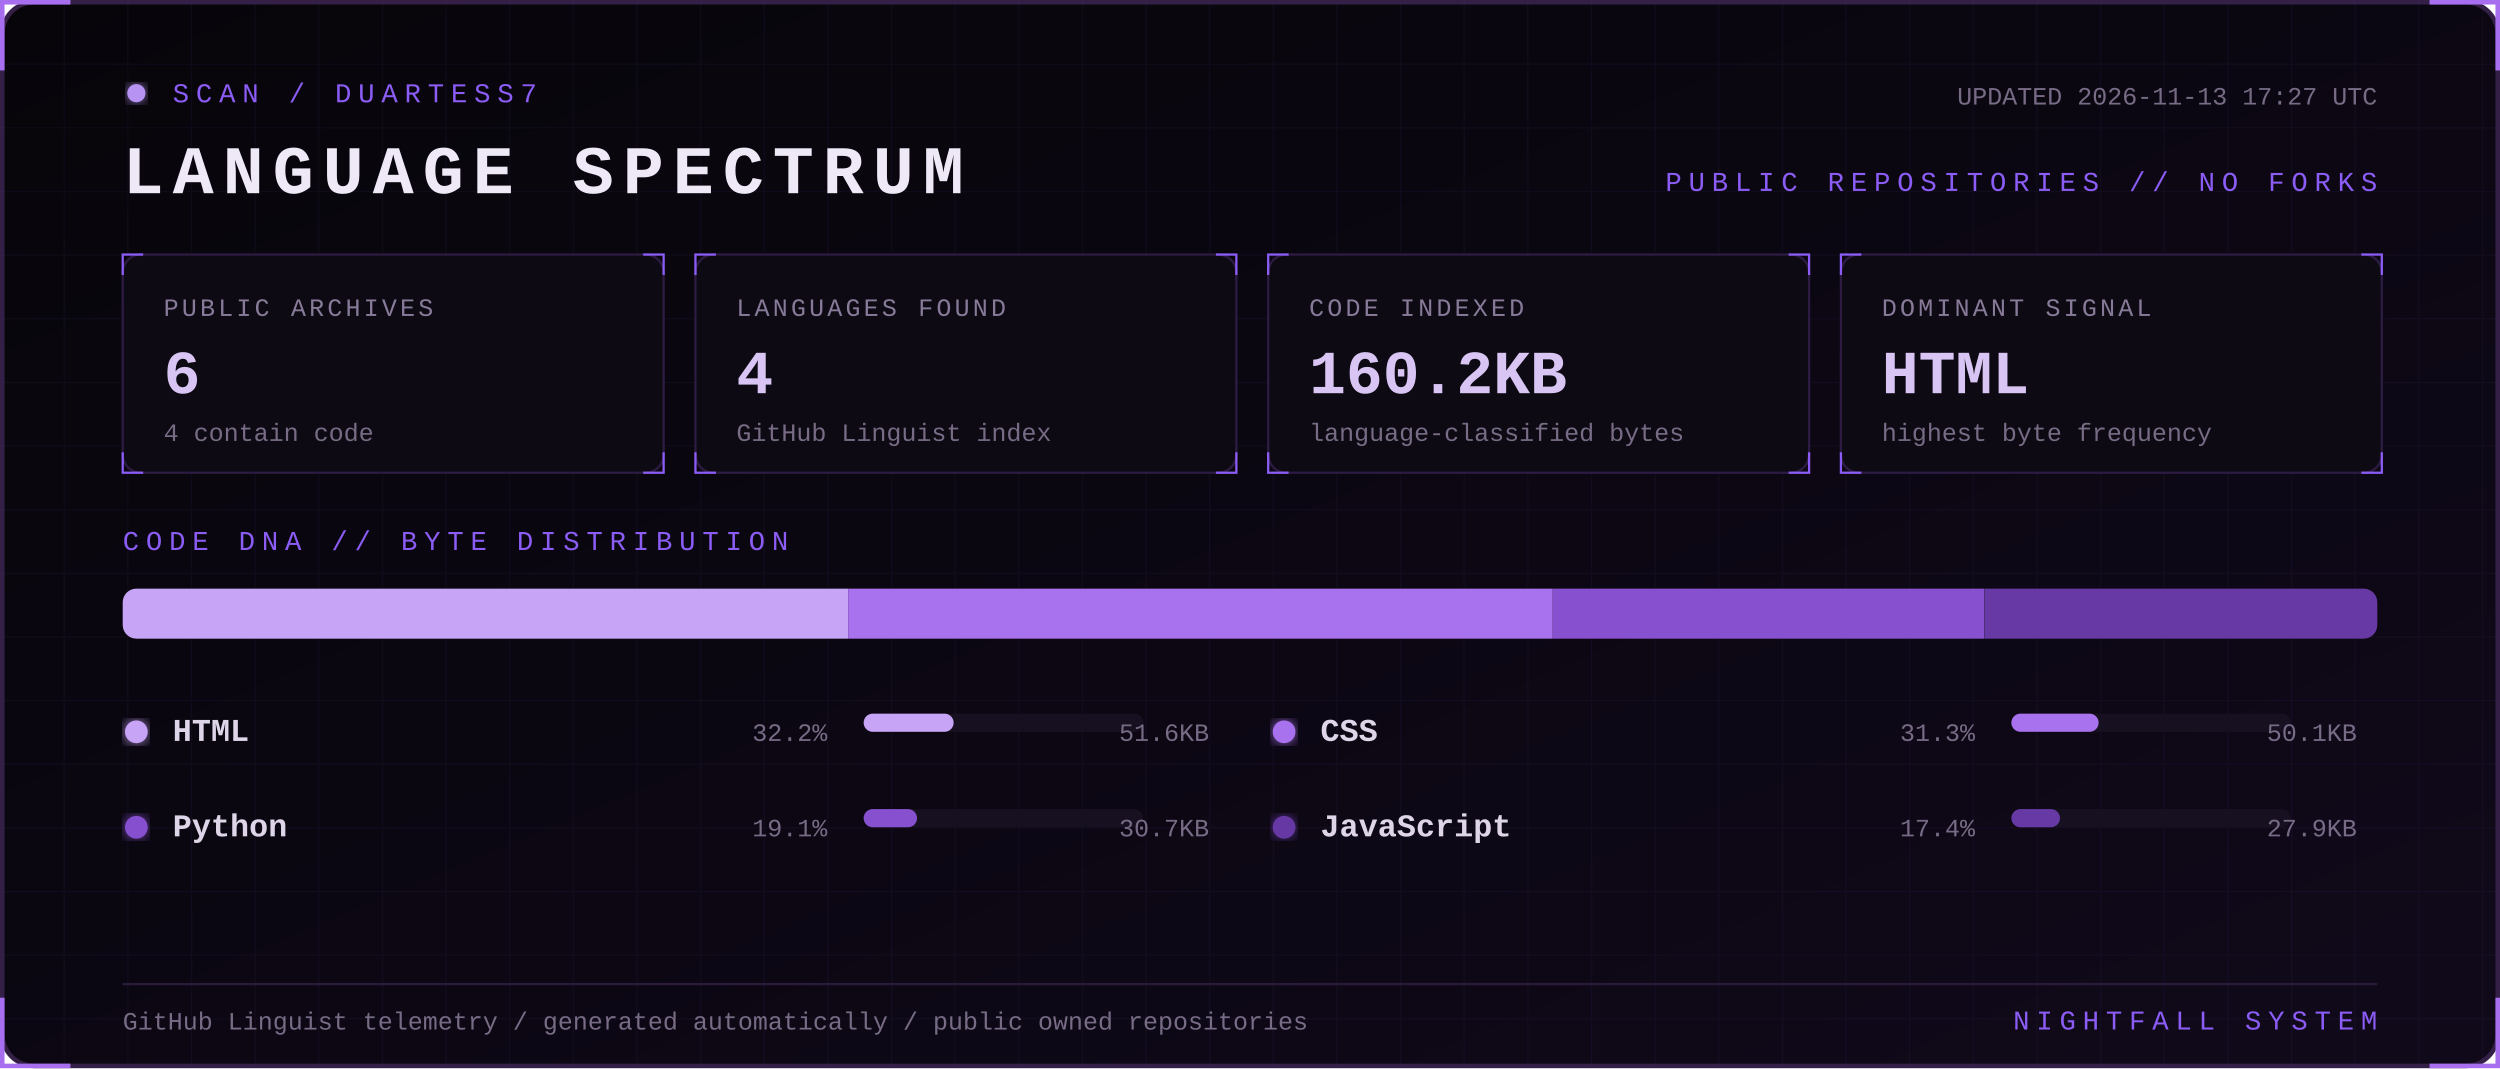
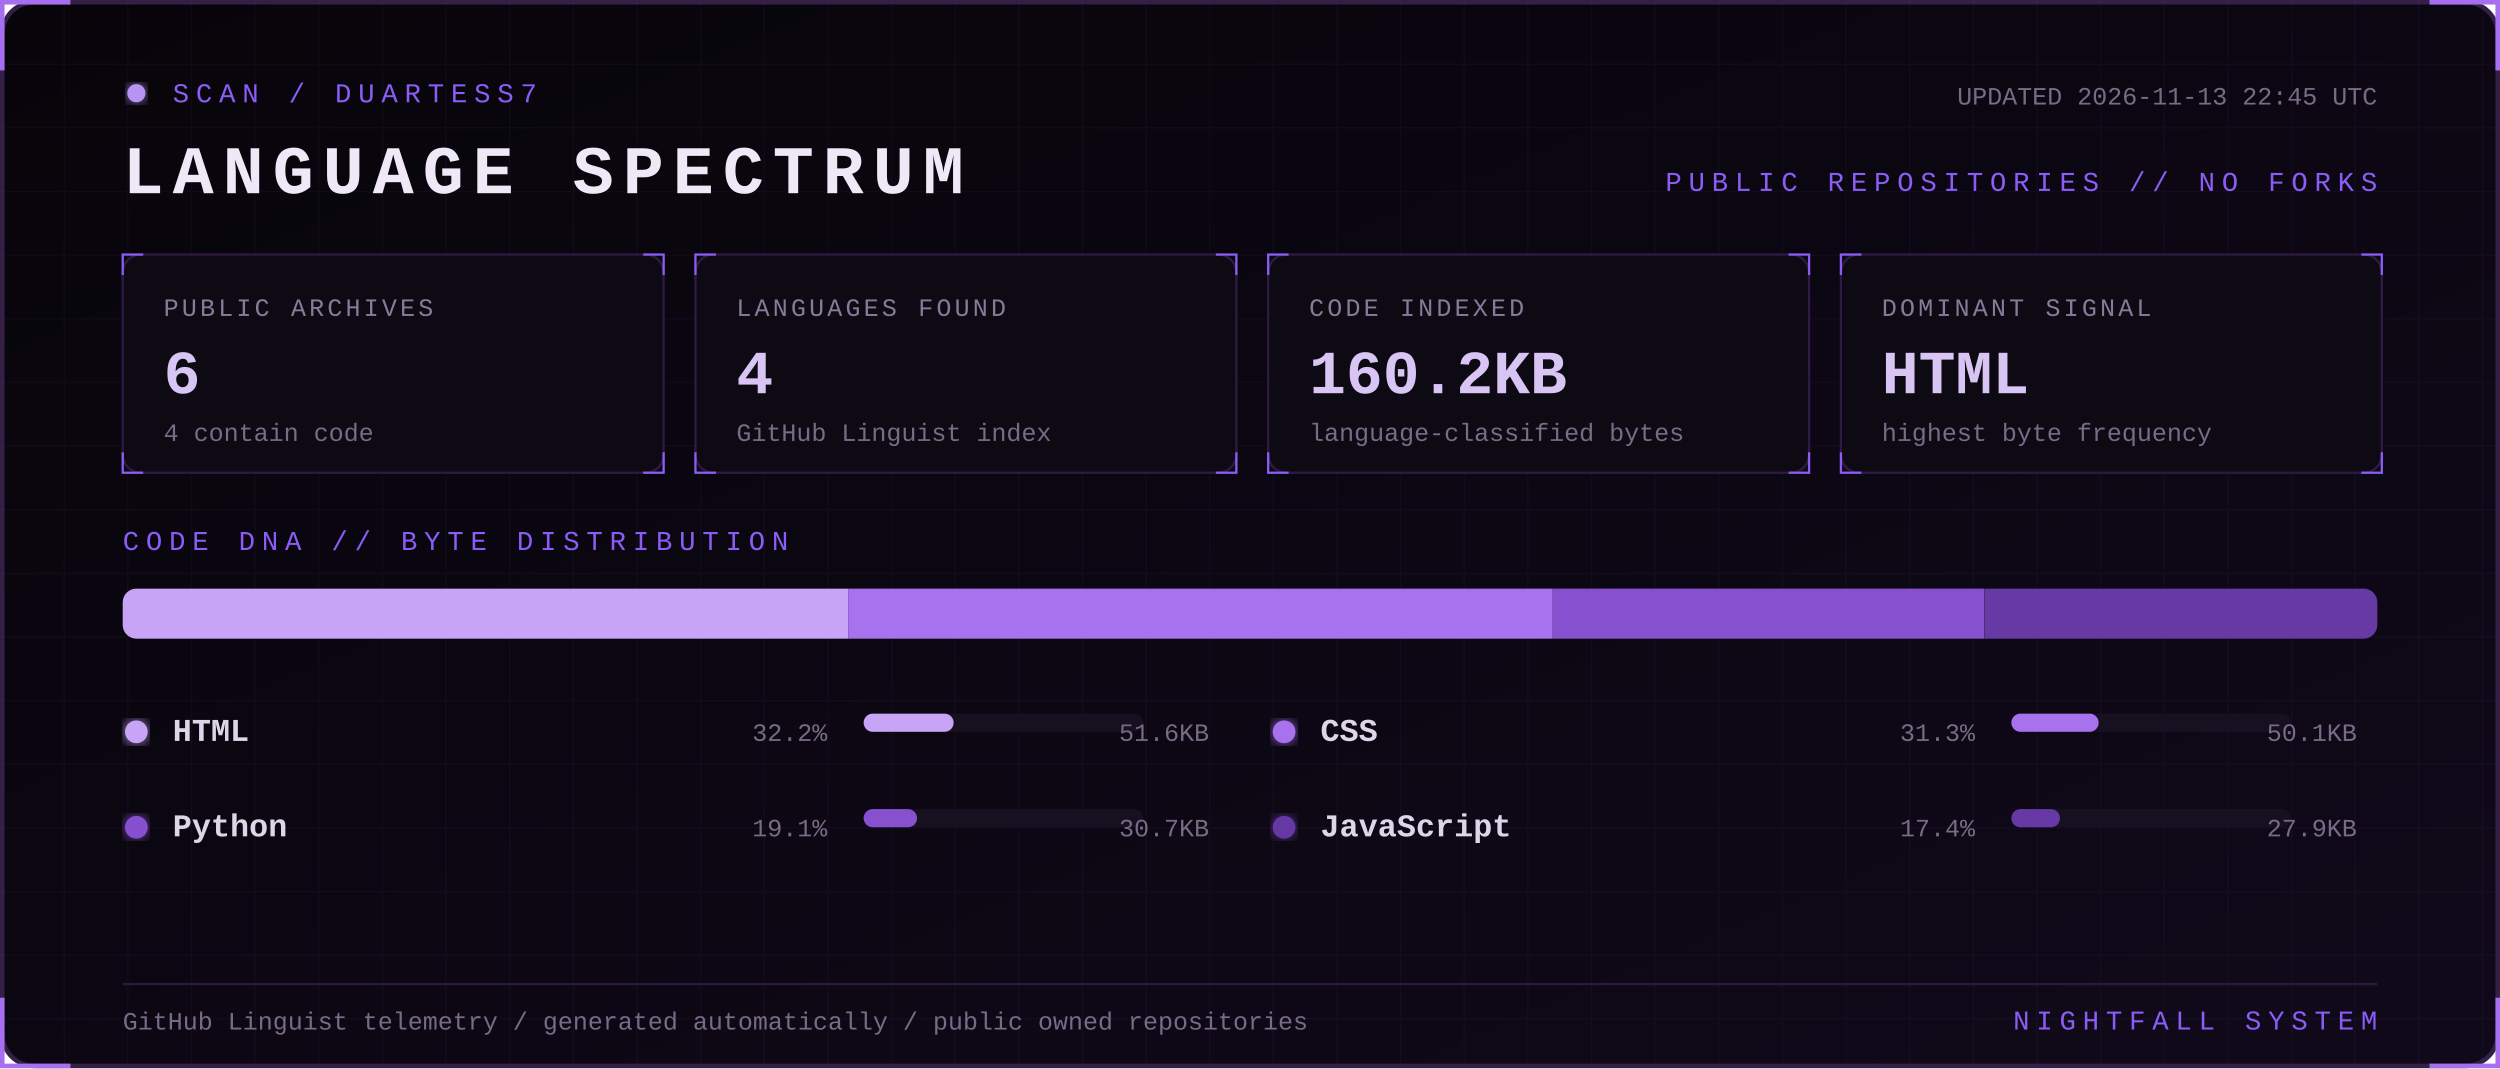
<svg xmlns="http://www.w3.org/2000/svg" width="1100" height="470" viewBox="0 0 1100 470" role="img" aria-labelledby="title desc">
  <defs>
    <linearGradient id="bg" x1="0" y1="0" x2="1" y2="1">
      <stop stop-color="#07050a" />
      <stop offset="1" stop-color="#10091a" />
    </linearGradient>
    <filter id="glow">
      <feGaussianBlur stdDeviation="3" result="b" />
      <feMerge>
        <feMergeNode in="b" />
        <feMergeNode in="SourceGraphic" />
      </feMerge>
    </filter>
    <pattern id="grid" width="28" height="28" patternUnits="userSpaceOnUse">
      <path d="M28 0H0V28" fill="none" stroke="#8b5cf6" stroke-opacity=".055" />
    </pattern>
    <style>
      text { font-family: Consolas, 'Courier New', monospace; }
      .kicker { fill:#8b5cf6; font-size:12px; letter-spacing:3px; }
      .title { fill:#eee8f7; font-size:30px; font-weight:700; letter-spacing:4px; }
      .label { fill:#887a99; font-size:11px; letter-spacing:1.4px; }
      .value { fill:#d8c5f4; font-size:27px; font-weight:700; }
      .detail,.pct { fill:#776b85; font-size:11px; }
      .lang { fill:#ded5e8; font-size:14px; font-weight:700; }
      .blink { animation:blink 1.6s step-end infinite; }
      @keyframes blink { 50% { opacity:.25 } }
    </style>
  </defs>
  <rect x="1" y="1" width="1098" height="468" rx="14" fill="url(#bg)" stroke="#342047" stroke-width="2" />
  <rect x="1" y="1" width="1098" height="468" rx="14" fill="url(#grid)" />
  <path d="M31 1H1v30 M1069 1h30v30 M1099 439v30h-30 M31 469H1v-30" stroke="#a76ff0" stroke-width="2" fill="none" />
  <g transform="translate(54 36)">
    <circle cx="6" cy="5" r="4" fill="#b794f4" filter="url(#glow)" class="blink" />
    <text x="22" y="9" class="kicker">SCAN / DUARTESS7</text>
    <text y="49" class="title">LANGUAGE SPECTRUM</text>
-     <text x="992" y="10" text-anchor="end" class="detail">UPDATED 2026-11-13 17:27 UTC</text>
+     <text x="992" y="10" text-anchor="end" class="detail">UPDATED 2026-11-13 22:45 UTC</text>
    <text x="992" y="48" text-anchor="end" class="kicker">PUBLIC REPOSITORIES // NO FORKS</text>
  </g>
  <g transform="translate(54 112)">
    <rect width="238" height="96" rx="8" fill="#0d0a13" stroke="#2d1b43" />
    <path d="M0 9V0h9 M229 0h9v9 M238 87v9h-9 M9 96H0v-9" stroke="#8b5cf6" fill="none" />
    <text x="18" y="27" class="label">PUBLIC ARCHIVES</text>
    <text x="18" y="61" class="value">6</text>
    <text x="18" y="82" class="detail">4 contain code</text>
  </g>
  <g transform="translate(306 112)">
    <rect width="238" height="96" rx="8" fill="#0d0a13" stroke="#2d1b43" />
    <path d="M0 9V0h9 M229 0h9v9 M238 87v9h-9 M9 96H0v-9" stroke="#8b5cf6" fill="none" />
    <text x="18" y="27" class="label">LANGUAGES FOUND</text>
    <text x="18" y="61" class="value">4</text>
    <text x="18" y="82" class="detail">GitHub Linguist index</text>
  </g>
  <g transform="translate(558 112)">
    <rect width="238" height="96" rx="8" fill="#0d0a13" stroke="#2d1b43" />
    <path d="M0 9V0h9 M229 0h9v9 M238 87v9h-9 M9 96H0v-9" stroke="#8b5cf6" fill="none" />
    <text x="18" y="27" class="label">CODE INDEXED</text>
    <text x="18" y="61" class="value">160.2KB</text>
    <text x="18" y="82" class="detail">language-classified bytes</text>
  </g>
  <g transform="translate(810 112)">
    <rect width="238" height="96" rx="8" fill="#0d0a13" stroke="#2d1b43" />
    <path d="M0 9V0h9 M229 0h9v9 M238 87v9h-9 M9 96H0v-9" stroke="#8b5cf6" fill="none" />
    <text x="18" y="27" class="label">DOMINANT SIGNAL</text>
    <text x="18" y="61" class="value">HTML</text>
    <text x="18" y="82" class="detail">highest byte frequency</text>
  </g>
  <text x="54" y="242" class="kicker">CODE DNA // BYTE DISTRIBUTION</text>
  <rect x="54" y="259" width="992" height="22" rx="6" fill="#171020" />
  <clipPath id="bar">
    <rect x="54" y="259" width="992" height="22" rx="6" />
  </clipPath>
  <g clip-path="url(#bar)">
    <rect x="54.0" y="259" width="319.2" height="22" fill="#c7a4f6" />
    <rect x="373.2" y="259" width="310.0" height="22" fill="#a871ed" />
    <rect x="683.2" y="259" width="189.9" height="22" fill="#8650cf" />
    <rect x="873.2" y="259" width="172.8" height="22" fill="#6639a4" />
  </g>
  <g transform="translate(54 326)">
    <circle cx="6" cy="-4" r="5" fill="#c7a4f6" filter="url(#glow)" />
    <text x="22" class="lang">HTML</text>
    <text x="310" text-anchor="end" class="pct">32.2%</text>
    <rect x="326" y="-12" width="123" height="8" rx="4" fill="#171020" />
    <rect x="326" y="-12" width="39.6" height="8" rx="4" fill="#c7a4f6" />
    <text x="478" text-anchor="end" class="detail">51.6KB</text>
  </g>
  <g transform="translate(559 326)">
    <circle cx="6" cy="-4" r="5" fill="#a871ed" filter="url(#glow)" />
    <text x="22" class="lang">CSS</text>
    <text x="310" text-anchor="end" class="pct">31.3%</text>
    <rect x="326" y="-12" width="123" height="8" rx="4" fill="#171020" />
    <rect x="326" y="-12" width="38.4" height="8" rx="4" fill="#a871ed" />
    <text x="478" text-anchor="end" class="detail">50.1KB</text>
  </g>
  <g transform="translate(54 368)">
    <circle cx="6" cy="-4" r="5" fill="#8650cf" filter="url(#glow)" />
    <text x="22" class="lang">Python</text>
    <text x="310" text-anchor="end" class="pct">19.1%</text>
    <rect x="326" y="-12" width="123" height="8" rx="4" fill="#171020" />
    <rect x="326" y="-12" width="23.5" height="8" rx="4" fill="#8650cf" />
    <text x="478" text-anchor="end" class="detail">30.7KB</text>
  </g>
  <g transform="translate(559 368)">
    <circle cx="6" cy="-4" r="5" fill="#6639a4" filter="url(#glow)" />
    <text x="22" class="lang">JavaScript</text>
    <text x="310" text-anchor="end" class="pct">17.4%</text>
    <rect x="326" y="-12" width="123" height="8" rx="4" fill="#171020" />
    <rect x="326" y="-12" width="21.4" height="8" rx="4" fill="#6639a4" />
    <text x="478" text-anchor="end" class="detail">27.9KB</text>
  </g>
  <path d="M54 433H1046" stroke="#291b39" />
  <text x="54" y="453" class="detail">GitHub Linguist telemetry / generated automatically / public owned repositories</text>
  <text x="1046" y="453" text-anchor="end" class="kicker">NIGHTFALL SYSTEM</text>
</svg>
